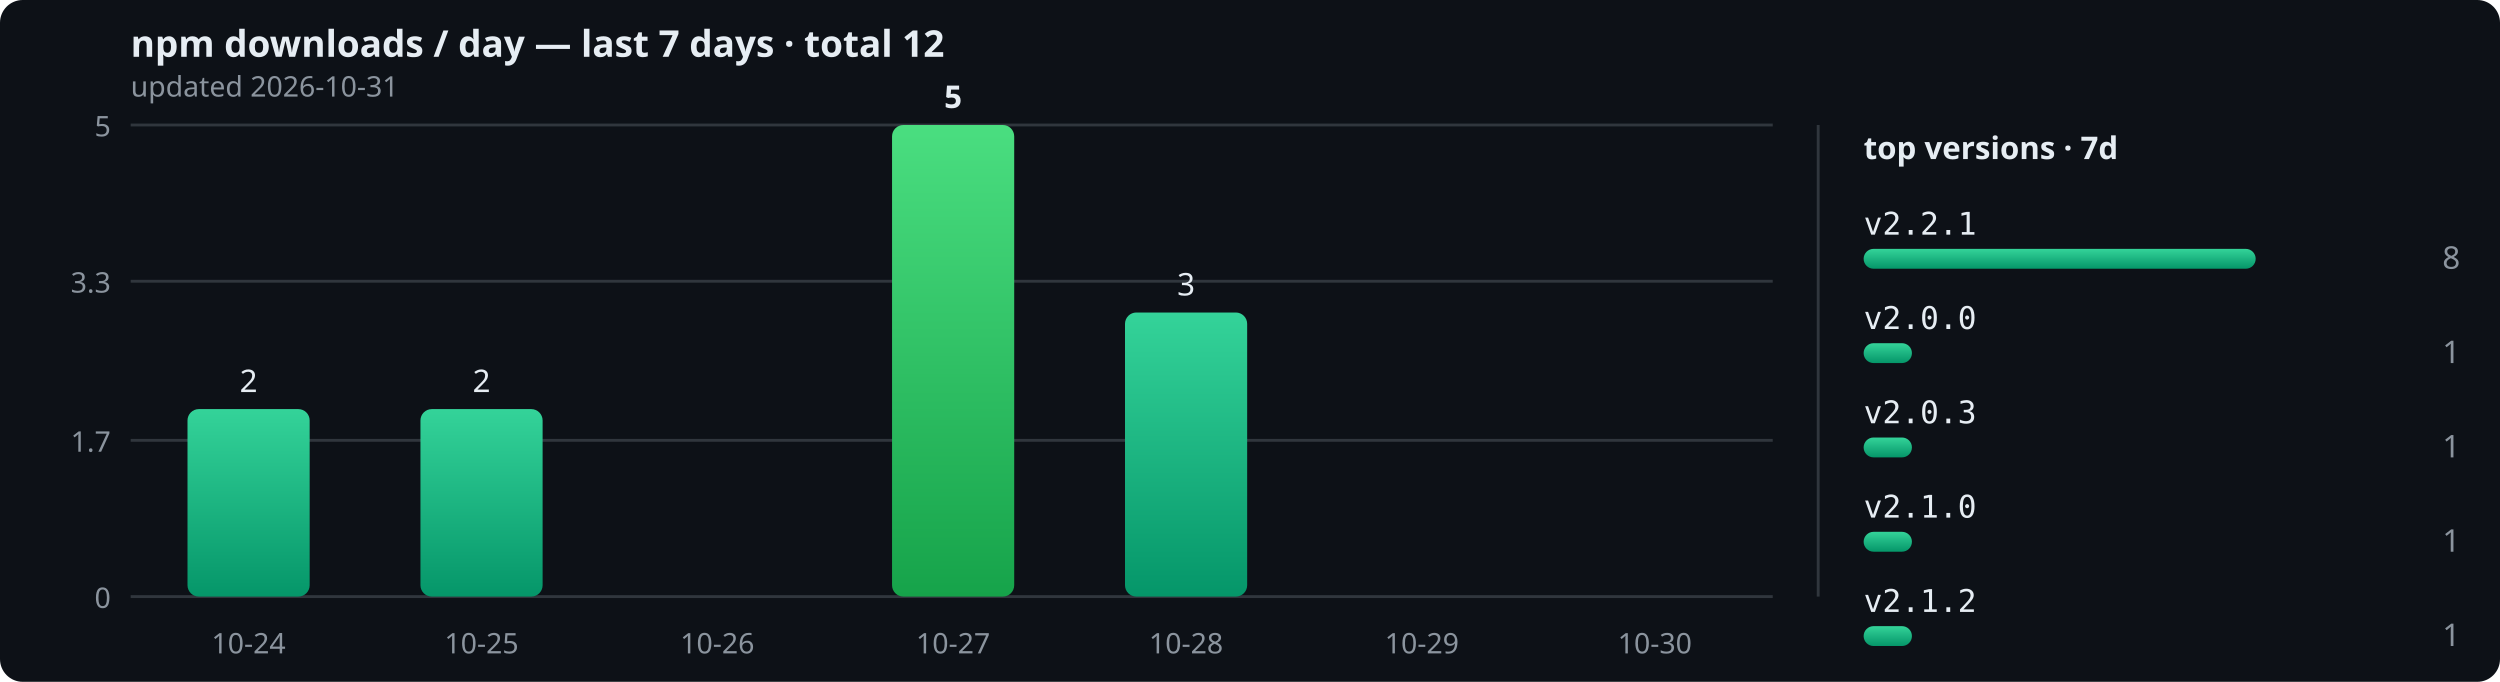
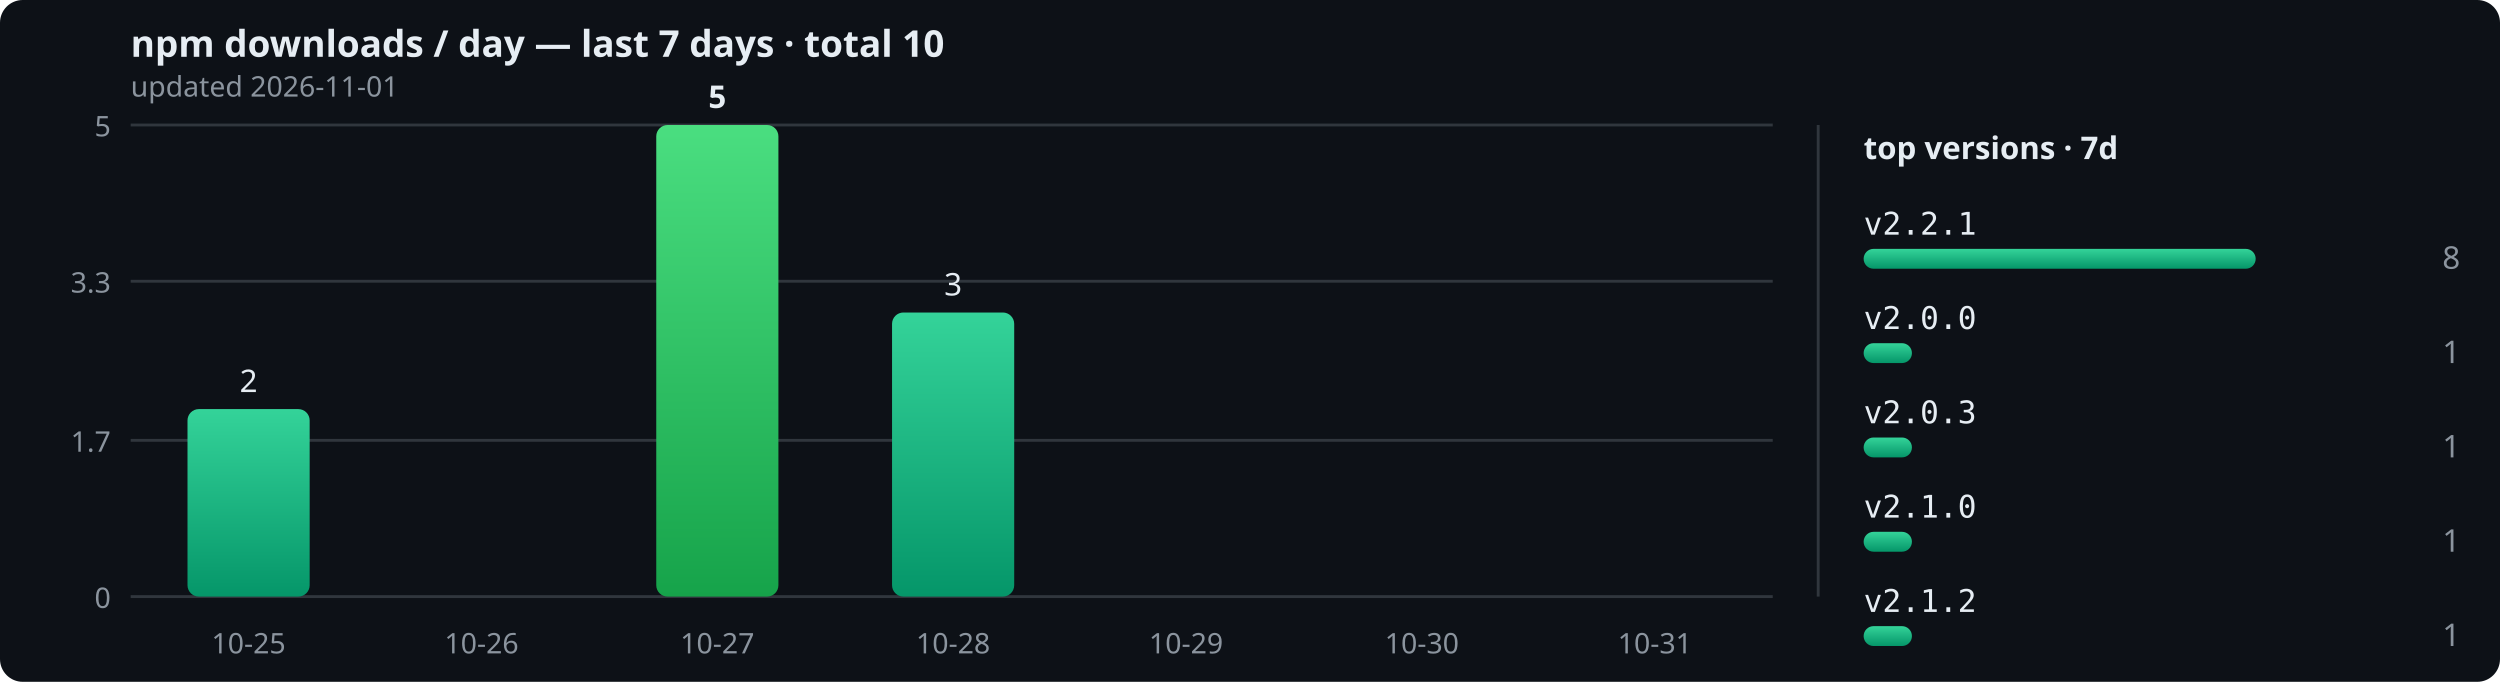
<svg xmlns="http://www.w3.org/2000/svg" width="880" height="240" viewBox="0 0 880 240" role="img">
  <defs>
    <linearGradient id="bar" x1="0" y1="0" x2="0" y2="1">
      <stop offset="0" stop-color="#34d399" />
      <stop offset="1" stop-color="#059669" />
    </linearGradient>
    <linearGradient id="peak" x1="0" y1="0" x2="0" y2="1">
      <stop offset="0" stop-color="#4ade80" />
      <stop offset="1" stop-color="#16a34a" />
    </linearGradient>
  </defs>
  <rect width="880" height="240" rx="8" fill="#0d1117" />
-   <text x="46" y="20" font-size="13" fill="#e6edf3" font-family="sans-serif" font-weight="bold">npm downloads / day — last 7 days · total 12</text>
-   <text x="46" y="34" font-size="10" fill="#8b949e" font-family="sans-serif">updated 2026-10-31</text>
+   <text x="46" y="20" font-size="13" fill="#e6edf3" font-family="sans-serif" font-weight="bold">npm downloads / day — last 7 days · total 10</text>
+   <text x="46" y="34" font-size="10" fill="#8b949e" font-family="sans-serif">updated 2026-11-01</text>
  <line x1="46" y1="210" x2="624" y2="210" stroke="#30363d" stroke-width="1" />
  <text x="39" y="214" text-anchor="end" font-size="10" fill="#8b949e" font-family="sans-serif">0</text>
  <line x1="46" y1="155" x2="624" y2="155" stroke="#30363d" stroke-width="1" />
  <text x="39" y="159" text-anchor="end" font-size="10" fill="#8b949e" font-family="sans-serif">1.7</text>
  <line x1="46" y1="99" x2="624" y2="99" stroke="#30363d" stroke-width="1" />
  <text x="39" y="103" text-anchor="end" font-size="10" fill="#8b949e" font-family="sans-serif">3.3</text>
  <line x1="46" y1="44" x2="624" y2="44" stroke="#30363d" stroke-width="1" />
  <text x="39" y="48" text-anchor="end" font-size="10" fill="#8b949e" font-family="sans-serif">5</text>
  <rect x="66" y="144" width="43" height="66" rx="4" fill="url(#bar)" />
  <text x="87.5" y="138" text-anchor="middle" font-size="11" font-weight="normal" fill="#e6edf3" font-family="sans-serif">2</text>
-   <text x="87.5" y="230" text-anchor="middle" font-size="10" fill="#8b949e" font-family="sans-serif">10-24</text>
-   <rect x="148" y="144" width="43" height="66" rx="4" fill="url(#bar)" />
-   <text x="169.5" y="138" text-anchor="middle" font-size="11" font-weight="normal" fill="#e6edf3" font-family="sans-serif">2</text>
-   <text x="169.5" y="230" text-anchor="middle" font-size="10" fill="#8b949e" font-family="sans-serif">10-25</text>
-   <rect x="231" y="210" width="43" height="0" rx="4" fill="url(#bar)" />
-   <text x="252.5" y="230" text-anchor="middle" font-size="10" fill="#8b949e" font-family="sans-serif">10-26</text>
-   <rect x="314" y="44" width="43" height="166" rx="4" fill="url(#peak)" />
-   <text x="335.5" y="38" text-anchor="middle" font-size="11" font-weight="bold" fill="#e6edf3" font-family="sans-serif">5</text>
-   <text x="335.5" y="230" text-anchor="middle" font-size="10" fill="#8b949e" font-family="sans-serif">10-27</text>
-   <rect x="396" y="110" width="43" height="100" rx="4" fill="url(#bar)" />
-   <text x="417.5" y="104" text-anchor="middle" font-size="11" font-weight="normal" fill="#e6edf3" font-family="sans-serif">3</text>
-   <text x="417.5" y="230" text-anchor="middle" font-size="10" fill="#8b949e" font-family="sans-serif">10-28</text>
+   <text x="87.5" y="230" text-anchor="middle" font-size="10" fill="#8b949e" font-family="sans-serif">10-25</text>
+   <rect x="148" y="210" width="43" height="0" rx="4" fill="url(#bar)" />
+   <text x="169.5" y="230" text-anchor="middle" font-size="10" fill="#8b949e" font-family="sans-serif">10-26</text>
+   <rect x="231" y="44" width="43" height="166" rx="4" fill="url(#peak)" />
+   <text x="252.5" y="38" text-anchor="middle" font-size="11" font-weight="bold" fill="#e6edf3" font-family="sans-serif">5</text>
+   <text x="252.5" y="230" text-anchor="middle" font-size="10" fill="#8b949e" font-family="sans-serif">10-27</text>
+   <rect x="314" y="110" width="43" height="100" rx="4" fill="url(#bar)" />
+   <text x="335.5" y="104" text-anchor="middle" font-size="11" font-weight="normal" fill="#e6edf3" font-family="sans-serif">3</text>
+   <text x="335.5" y="230" text-anchor="middle" font-size="10" fill="#8b949e" font-family="sans-serif">10-28</text>
+   <rect x="396" y="210" width="43" height="0" rx="4" fill="url(#bar)" />
+   <text x="417.5" y="230" text-anchor="middle" font-size="10" fill="#8b949e" font-family="sans-serif">10-29</text>
  <rect x="479" y="210" width="43" height="0" rx="4" fill="url(#bar)" />
-   <text x="500.5" y="230" text-anchor="middle" font-size="10" fill="#8b949e" font-family="sans-serif">10-29</text>
+   <text x="500.5" y="230" text-anchor="middle" font-size="10" fill="#8b949e" font-family="sans-serif">10-30</text>
  <rect x="561" y="210" width="43" height="0" rx="4" fill="url(#bar)" />
-   <text x="582.5" y="230" text-anchor="middle" font-size="10" fill="#8b949e" font-family="sans-serif">10-30</text>
+   <text x="582.5" y="230" text-anchor="middle" font-size="10" fill="#8b949e" font-family="sans-serif">10-31</text>
  <line x1="640" y1="44" x2="640" y2="210" stroke="#30363d" stroke-width="1" />
  <text x="656" y="56" font-size="11" fill="#e6edf3" font-family="sans-serif" font-weight="bold">top versions · 7d</text>
  <text x="656" y="82.6" font-size="11" fill="#e6edf3" font-family="monospace">v2.2.1</text>
  <rect x="656" y="87.6" width="138" height="7" rx="3.5" fill="url(#bar)" />
  <text x="866" y="94.6" text-anchor="end" font-size="11" fill="#8b949e" font-family="sans-serif">8</text>
  <text x="656" y="115.8" font-size="11" fill="#e6edf3" font-family="monospace">v2.0.0</text>
  <rect x="656" y="120.8" width="17" height="7" rx="3.5" fill="url(#bar)" />
  <text x="866" y="127.8" text-anchor="end" font-size="11" fill="#8b949e" font-family="sans-serif">1</text>
  <text x="656" y="149" font-size="11" fill="#e6edf3" font-family="monospace">v2.0.3</text>
  <rect x="656" y="154" width="17" height="7" rx="3.5" fill="url(#bar)" />
  <text x="866" y="161" text-anchor="end" font-size="11" fill="#8b949e" font-family="sans-serif">1</text>
  <text x="656" y="182.2" font-size="11" fill="#e6edf3" font-family="monospace">v2.1.0</text>
  <rect x="656" y="187.2" width="17" height="7" rx="3.5" fill="url(#bar)" />
  <text x="866" y="194.2" text-anchor="end" font-size="11" fill="#8b949e" font-family="sans-serif">1</text>
  <text x="656" y="215.4" font-size="11" fill="#e6edf3" font-family="monospace">v2.1.2</text>
  <rect x="656" y="220.4" width="17" height="7" rx="3.5" fill="url(#bar)" />
  <text x="866" y="227.4" text-anchor="end" font-size="11" fill="#8b949e" font-family="sans-serif">1</text>
</svg>
